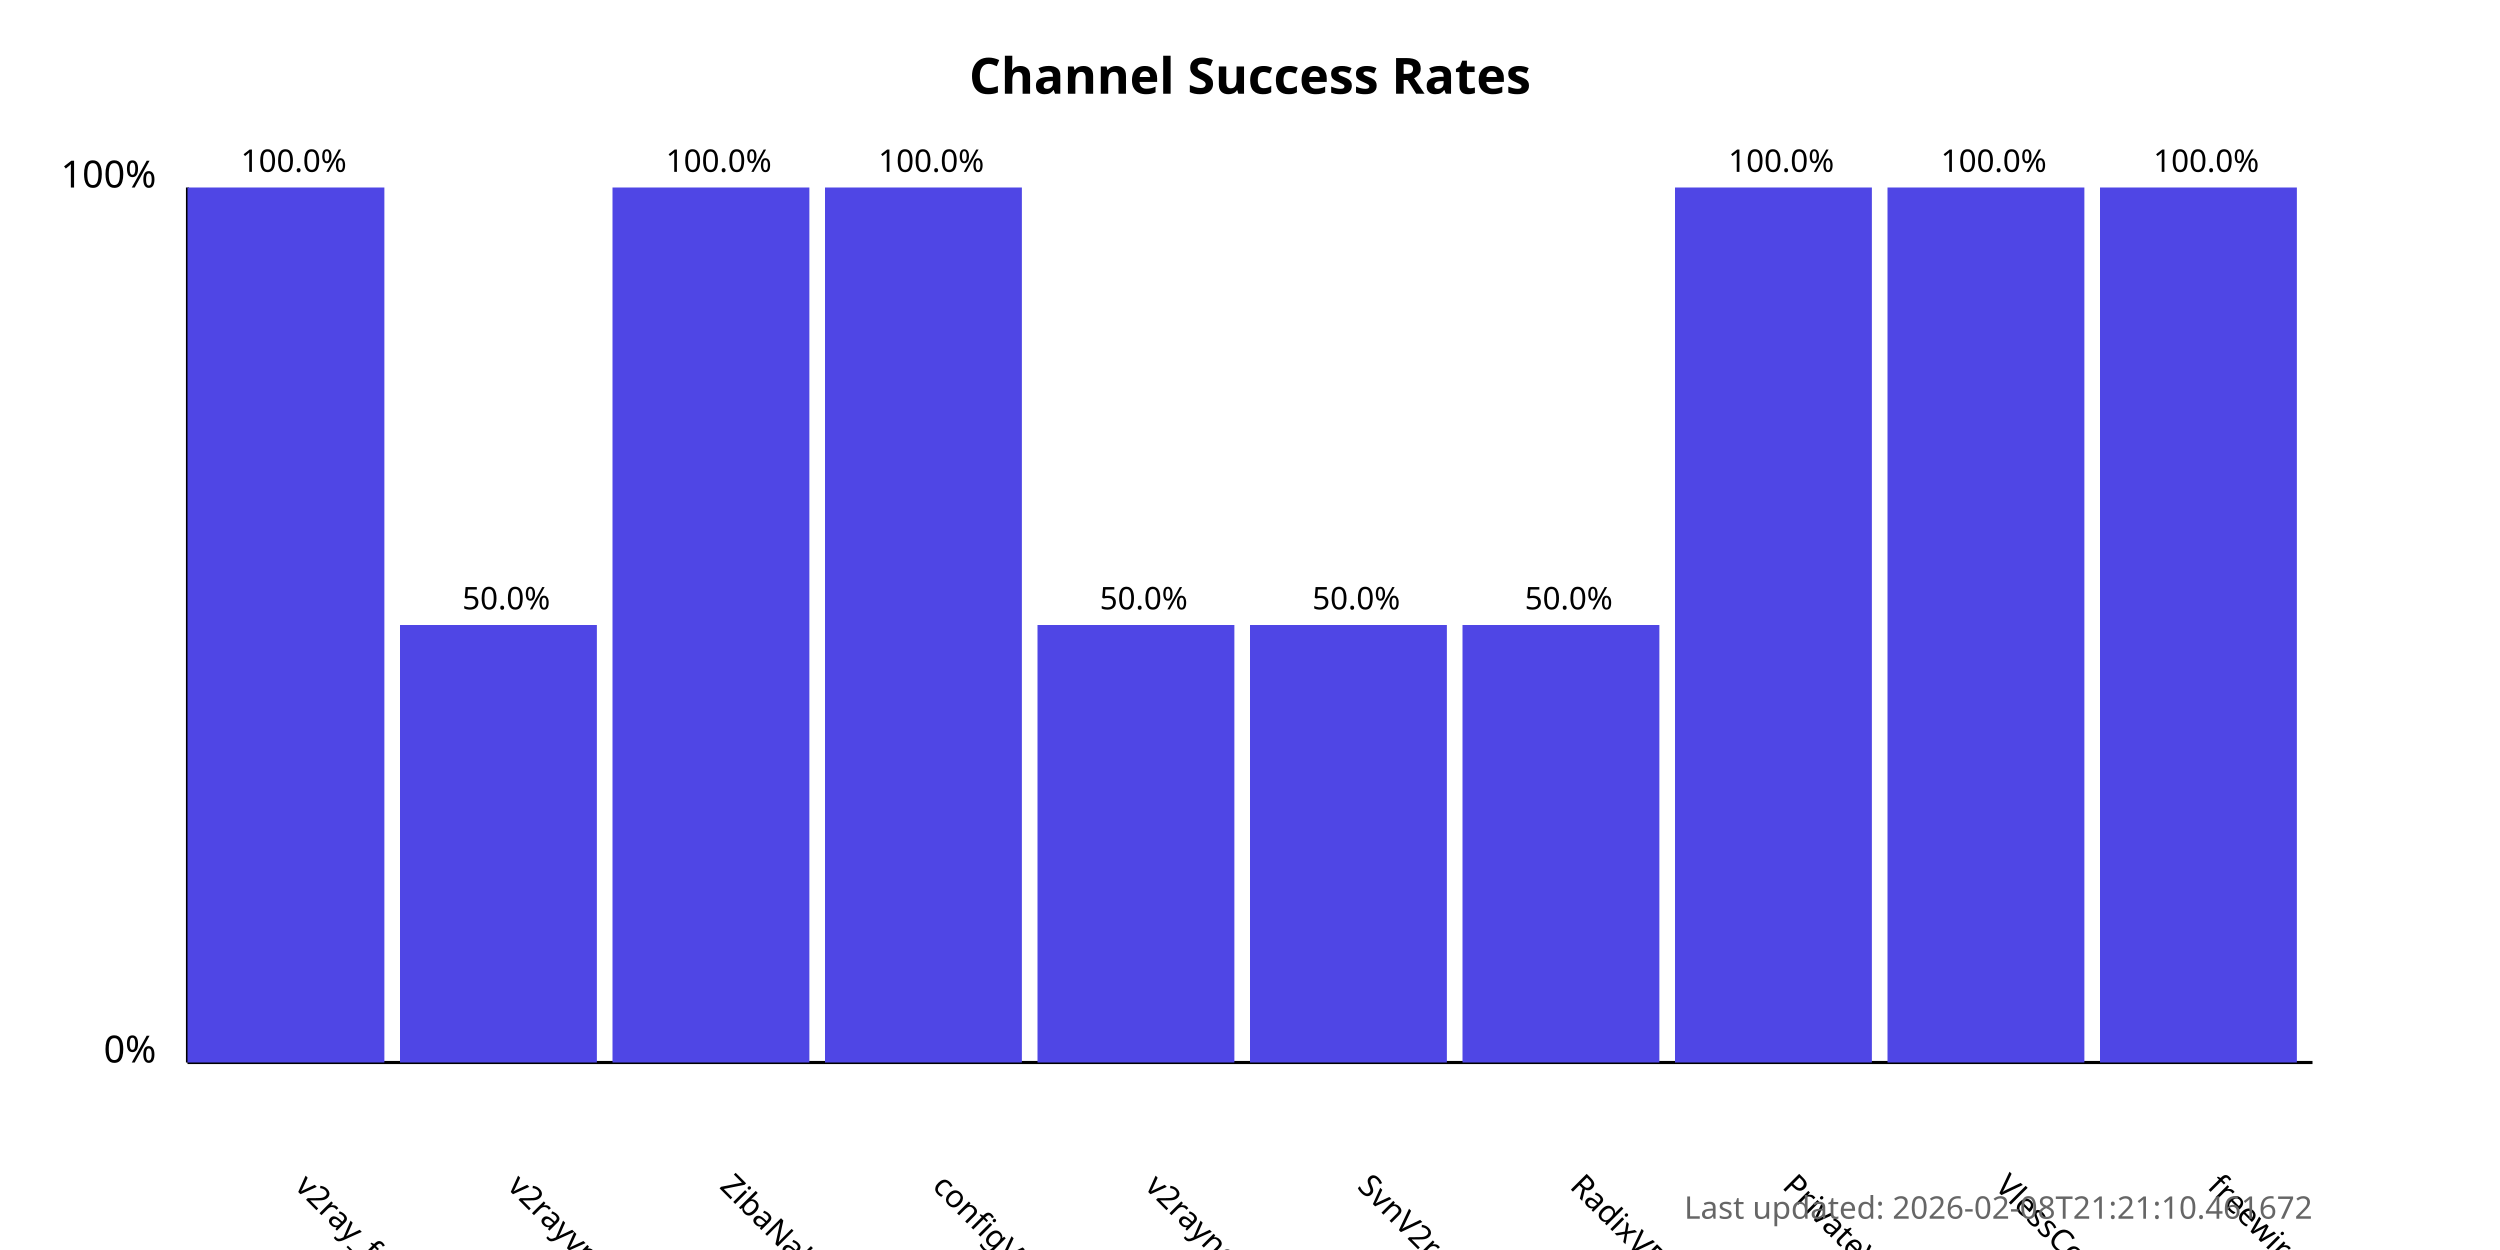
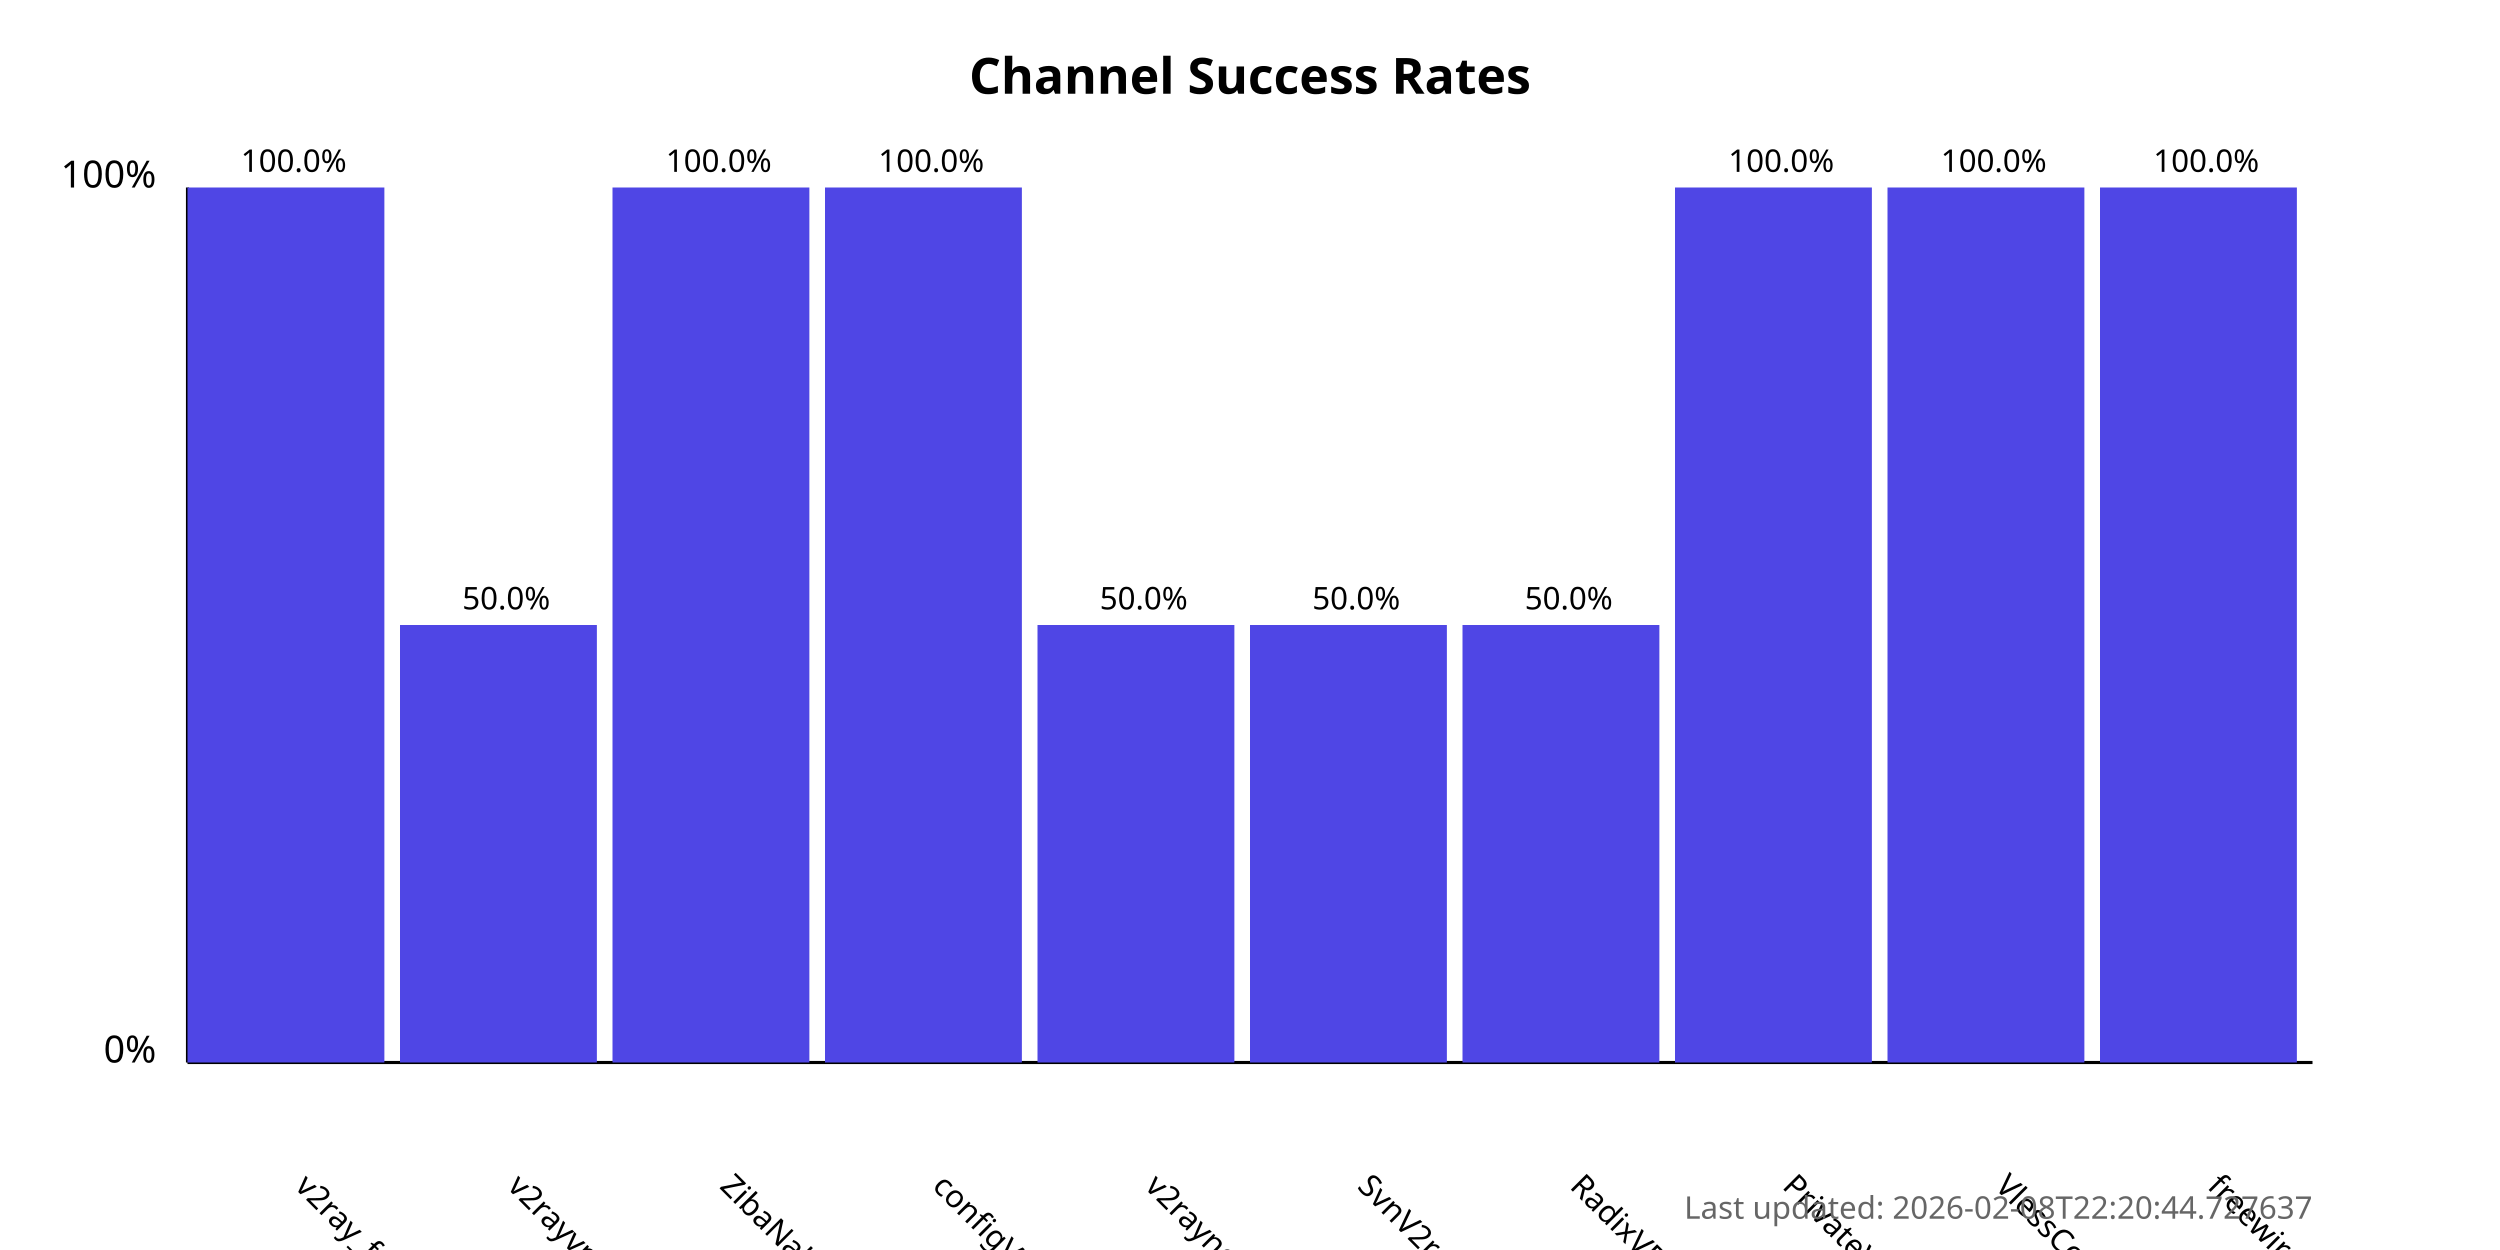
<svg xmlns="http://www.w3.org/2000/svg" width="800" height="400">
  <style>
            .chart-title { font: bold 16px sans-serif; }
            .axis-label { font: 12px sans-serif; }
            .tick-label { font: 10px sans-serif; }
            .bar { fill: #4f46e5; }
            .bar:hover { fill: #6366f1; }
            .timestamp { font: 10px sans-serif; fill: #666; }
        </style>
  <text x="400.0" y="30" text-anchor="middle" class="chart-title">
            Channel Success Rates
        </text>
  <line x1="60" y1="340" x2="60" y2="60" stroke="black" stroke-width="1" />
  <line x1="60" y1="340" x2="740" y2="340" stroke="black" stroke-width="1" />
  <text x="50" y="340" text-anchor="end" class="axis-label">0%</text>
  <text x="50" y="60" text-anchor="end" class="axis-label">100%</text>
  <g>
    <rect x="60" y="60.0" width="63.0" height="280.0" class="bar" />
    <text x="94.0" y="380" transform="rotate(45, 94.0, 380)" text-anchor="start" class="tick-label">
                v2ray_free_conf
            </text>
    <text x="94.0" y="55.0" text-anchor="middle" class="tick-label">
                100.0%
            </text>
  </g>
  <g>
    <rect x="128.0" y="200.0" width="63.0" height="140.0" class="bar" />
    <text x="162.0" y="380" transform="rotate(45, 162.0, 380)" text-anchor="start" class="tick-label">
                v2rayvpno
            </text>
    <text x="162.0" y="195.0" text-anchor="middle" class="tick-label">
                50.0%
            </text>
  </g>
  <g>
    <rect x="196.0" y="60.0" width="63.0" height="280.0" class="bar" />
    <text x="230.0" y="380" transform="rotate(45, 230.0, 380)" text-anchor="start" class="tick-label">
                ZibaNabz
            </text>
    <text x="230.0" y="55.0" text-anchor="middle" class="tick-label">
                100.0%
            </text>
  </g>
  <g>
    <rect x="264.0" y="60.0" width="63.0" height="280.0" class="bar" />
    <text x="298.0" y="380" transform="rotate(45, 298.0, 380)" text-anchor="start" class="tick-label">
                configV2rayForFree
            </text>
    <text x="298.0" y="55.0" text-anchor="middle" class="tick-label">
                100.0%
            </text>
  </g>
  <g>
    <rect x="332.0" y="200.0" width="63.0" height="140.0" class="bar" />
    <text x="366.0" y="380" transform="rotate(45, 366.0, 380)" text-anchor="start" class="tick-label">
                v2rayngvpn
            </text>
    <text x="366.0" y="195.0" text-anchor="middle" class="tick-label">
                50.0%
            </text>
  </g>
  <g>
    <rect x="400.0" y="200.0" width="63.0" height="140.0" class="bar" />
    <text x="434.0" y="380" transform="rotate(45, 434.0, 380)" text-anchor="start" class="tick-label">
                SvnV2ray
            </text>
    <text x="434.0" y="195.0" text-anchor="middle" class="tick-label">
                50.0%
            </text>
  </g>
  <g>
    <rect x="468.0" y="200.0" width="63.0" height="140.0" class="bar" />
    <text x="502.0" y="380" transform="rotate(45, 502.0, 380)" text-anchor="start" class="tick-label">
                RadixVPN
            </text>
    <text x="502.0" y="195.0" text-anchor="middle" class="tick-label">
                50.0%
            </text>
  </g>
  <g>
    <rect x="536.0" y="60.0" width="63.0" height="280.0" class="bar" />
    <text x="570.0" y="380" transform="rotate(45, 570.0, 380)" text-anchor="start" class="tick-label">
                PrivateVPNs
            </text>
    <text x="570.0" y="55.0" text-anchor="middle" class="tick-label">
                100.0%
            </text>
  </g>
  <g>
    <rect x="604.0" y="60.0" width="63.0" height="280.0" class="bar" />
    <text x="638.0" y="380" transform="rotate(45, 638.0, 380)" text-anchor="start" class="tick-label">
                VlessConfig
            </text>
    <text x="638.0" y="55.0" text-anchor="middle" class="tick-label">
                100.0%
            </text>
  </g>
  <g>
    <rect x="672.0" y="60.0" width="63.0" height="280.0" class="bar" />
    <text x="706.0" y="380" transform="rotate(45, 706.0, 380)" text-anchor="start" class="tick-label">
                freewireguard
            </text>
    <text x="706.0" y="55.0" text-anchor="middle" class="tick-label">
                100.0%
            </text>
  </g>
  <text x="740" y="390" text-anchor="end" class="timestamp">
-             Last updated: 2026-02-08T21:21:10.461672
+             Last updated: 2026-02-08T22:20:44.727637
        </text>
</svg>
